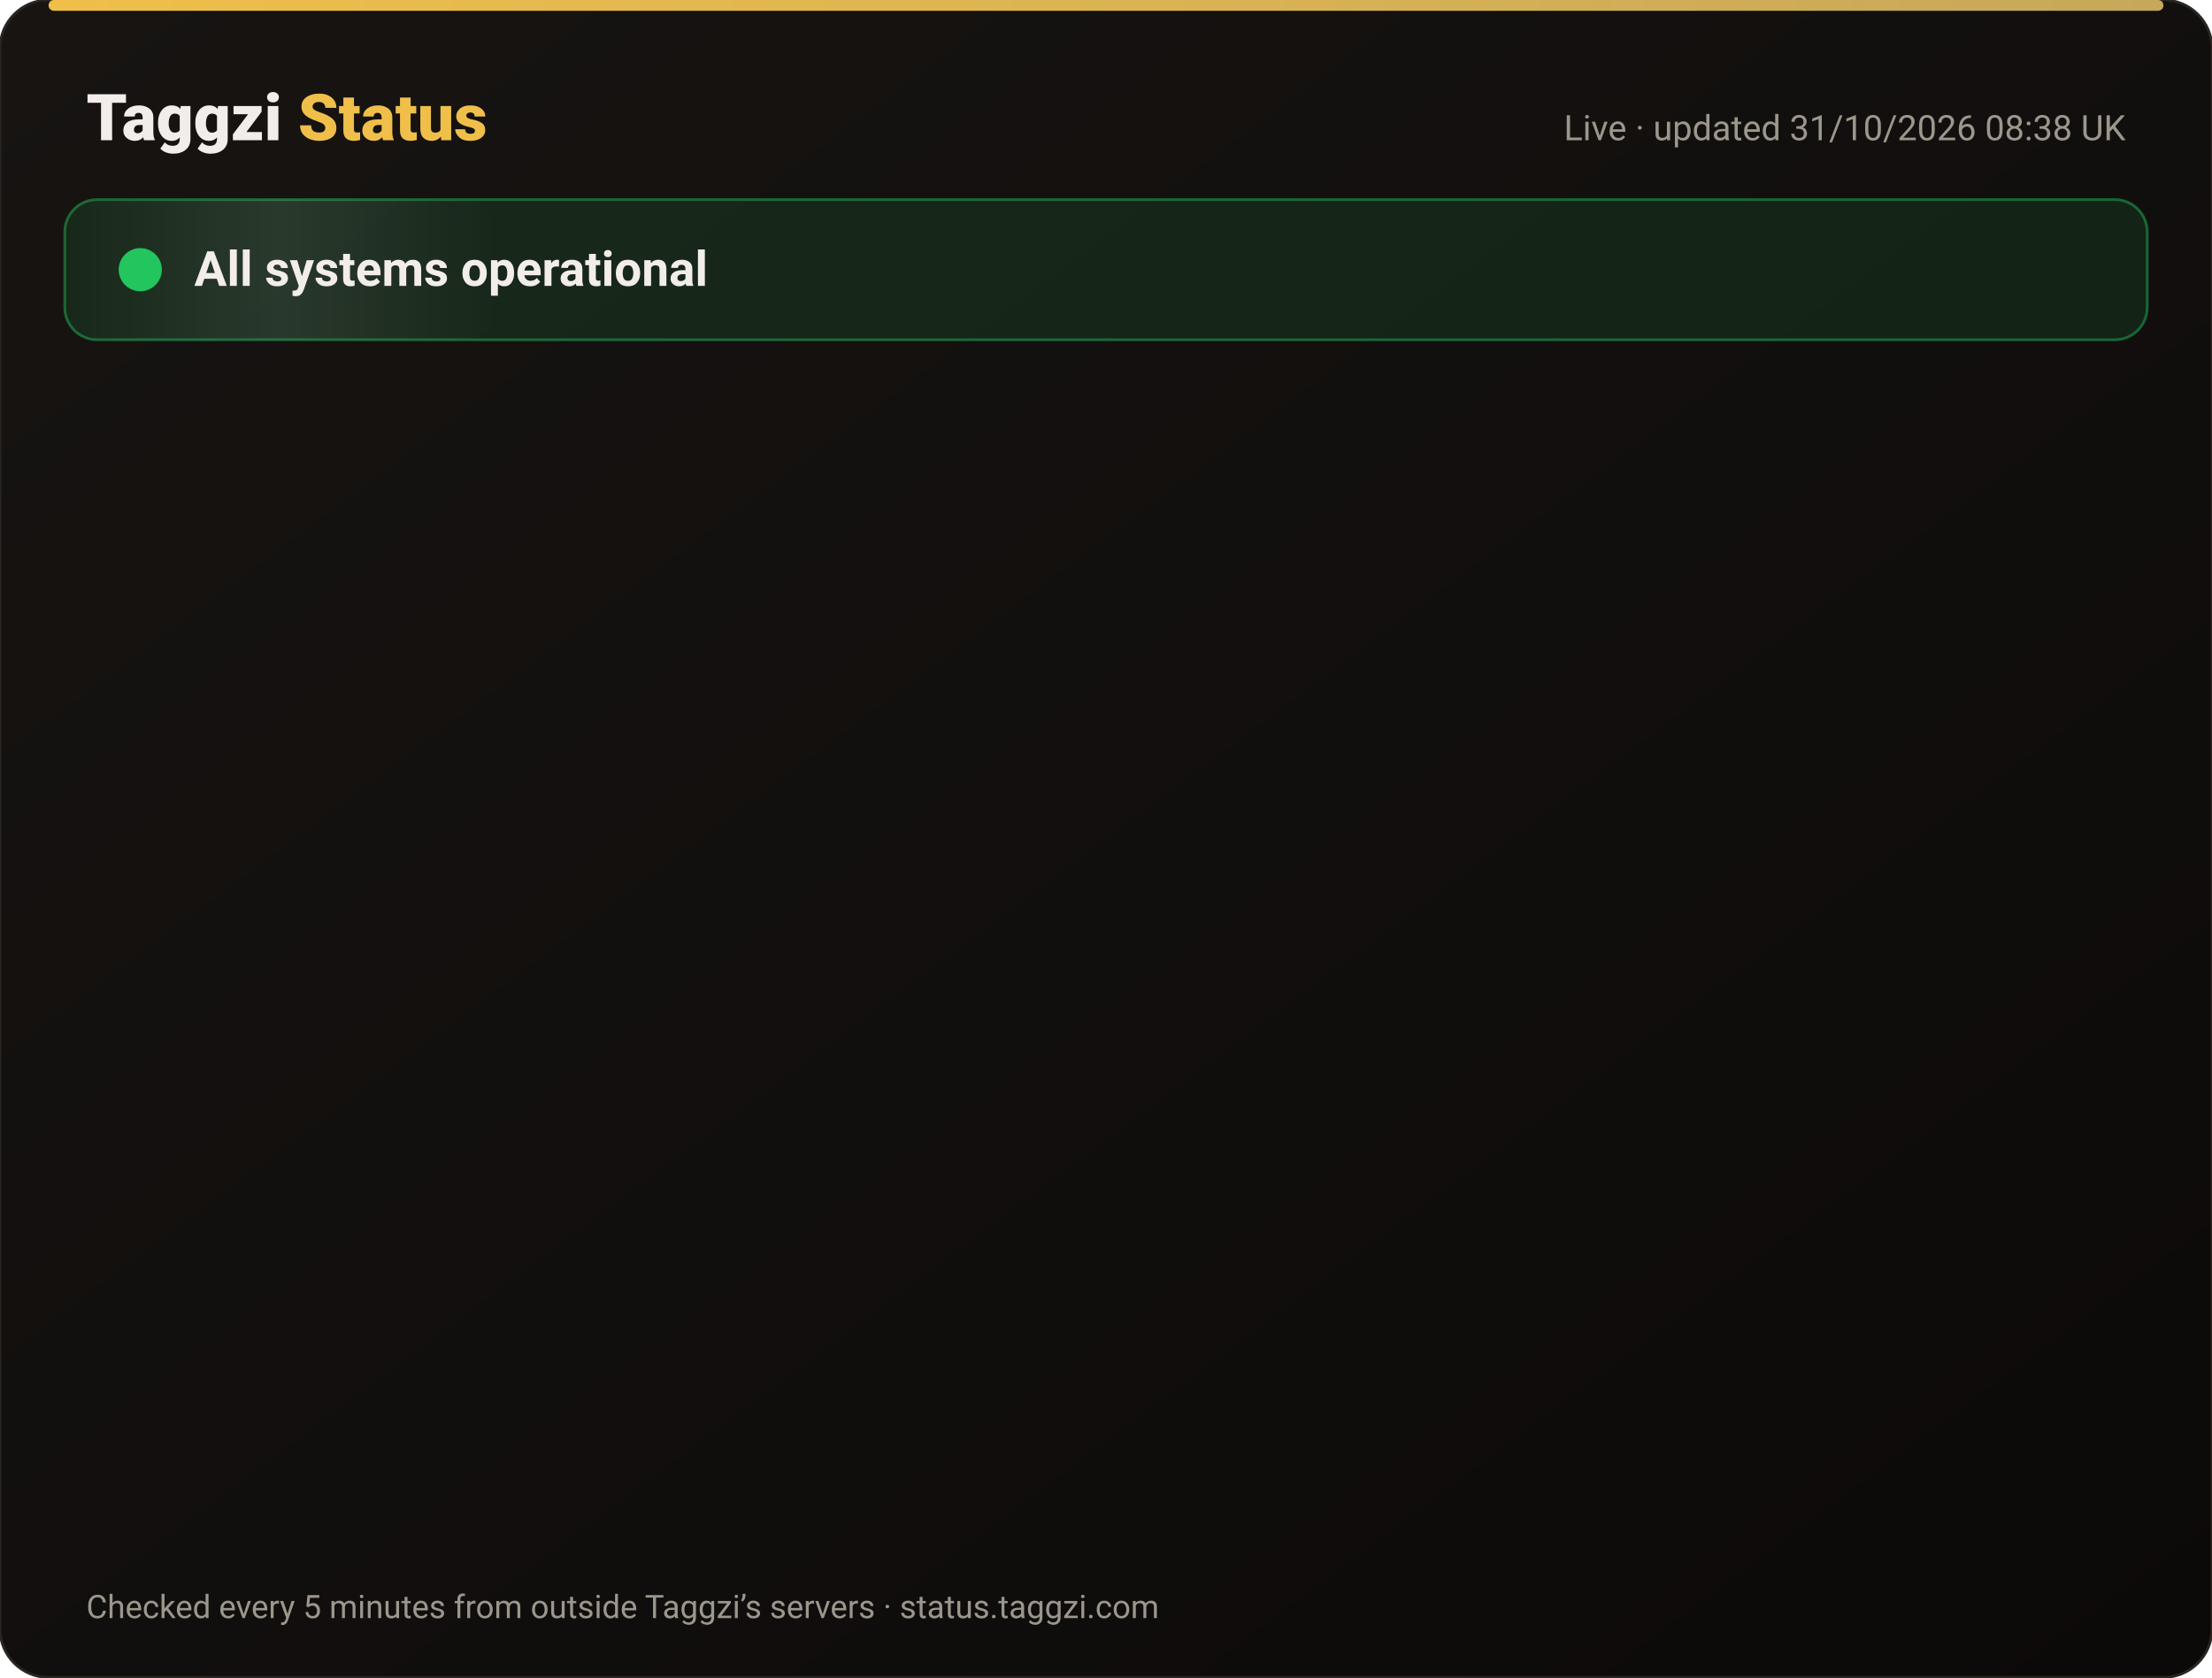
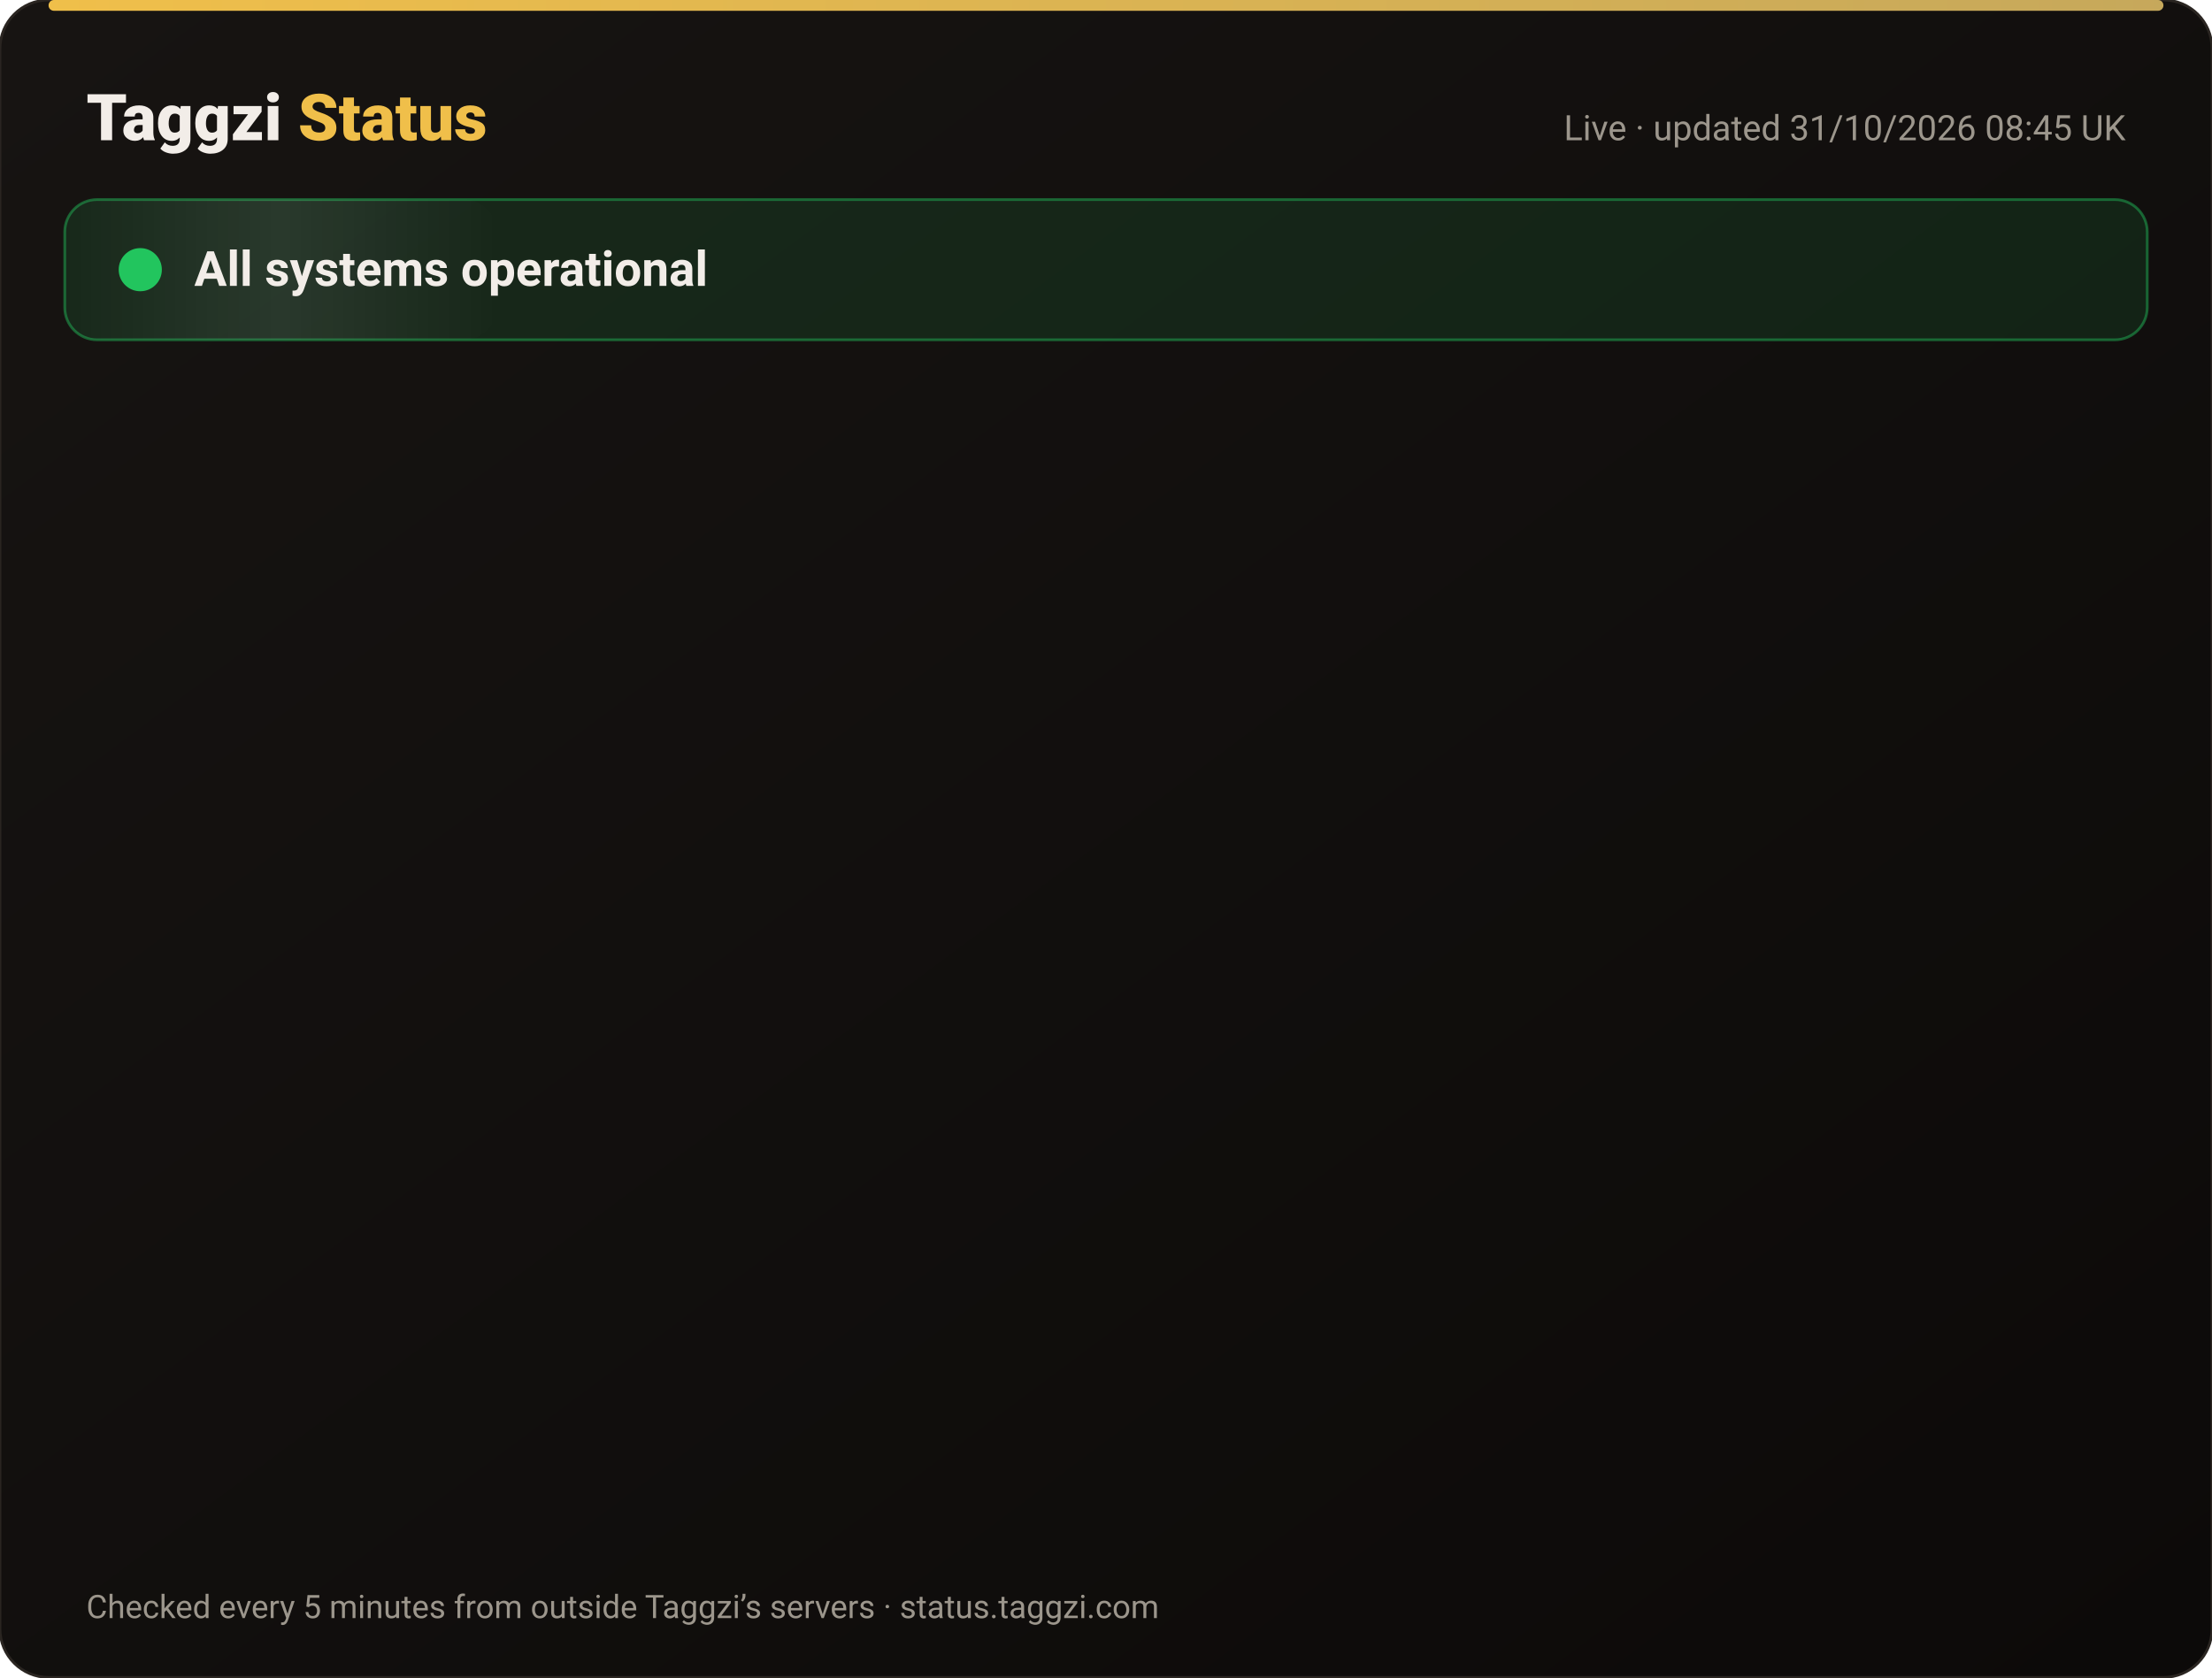
<svg xmlns="http://www.w3.org/2000/svg" width="820" height="622" viewBox="0 0 820 622" font-family="-apple-system,Segoe UI,Roboto,Helvetica,Arial,sans-serif">
  <defs>
    <linearGradient id="bg" x1="0" y1="0" x2="1" y2="1">
      <stop offset="0" stop-color="#171412" />
      <stop offset="1" stop-color="#0C0A09" />
    </linearGradient>
    <linearGradient id="gold" x1="0" x2="1">
      <stop offset="0" stop-color="#F0BF4A" />
      <stop offset="1" stop-color="#c6a85b" />
    </linearGradient>
    <linearGradient id="shine" x1="0" x2="1">
      <stop offset="0" stop-color="#fff" stop-opacity="0" />
      <stop offset=".5" stop-color="#fff" stop-opacity=".08" />
      <stop offset="1" stop-color="#fff" stop-opacity="0" />
    </linearGradient>
  </defs>
  <rect width="820" height="622" rx="18" fill="url(#bg)" stroke="#2a2521" />
  <rect x="18" y="0" width="784" height="4" rx="2" fill="url(#gold)" />
  <text x="32" y="52" font-size="24" font-weight="800" fill="#F2EDE8">Taggzi <tspan fill="#F0BF4A">Status</tspan>
  </text>
-   <text x="788" y="52" font-size="13" fill="#9C968C" text-anchor="end">Live · updated 31/10/2026 08:38 UK</text>
+   <text x="788" y="52" font-size="13" fill="#9C968C" text-anchor="end">Live · updated 31/10/2026 08:45 UK</text>
  <rect x="24" y="74" width="772" height="52" rx="12" fill="#22c55e" fill-opacity=".12" stroke="#22c55e" stroke-opacity=".45" />
  <rect x="24" y="74" width="160" height="52" rx="12" fill="url(#shine)">
    <animate attributeName="x" from="-160" to="820" dur="4s" repeatCount="indefinite" />
  </rect>
  <circle cx="52" cy="100" r="7" fill="#22c55e" />
  <circle cx="52" cy="100" r="7" fill="none" stroke="#22c55e" stroke-width="2">
    <animate attributeName="r" values="7;15;7" dur="2s" repeatCount="indefinite" />
    <animate attributeName="opacity" values=".9;0;.9" dur="2s" repeatCount="indefinite" />
  </circle>
  <text x="72" y="106" font-size="18" font-weight="700" fill="#F2EDE8">All systems operational</text>
  <g opacity="0">
    <animate attributeName="opacity" from="0" to="1" begin="0.00s" dur=".6s" fill="freeze" />
    <line x1="32" y1="188" x2="788" y2="188" stroke="#2a2521" />
    <circle cx="44" cy="166" r="6" fill="#22c55e">
      <animate attributeName="opacity" values="1;.45;1" dur="2.4s" begin="0.00s" repeatCount="indefinite" />
    </circle>
    <text x="62" y="171" font-size="15" font-weight="650" fill="#F2EDE8">Website</text>
    <text x="630" y="171" font-size="13" fill="#9C968C" text-anchor="end">99.96% uptime</text>
    <rect x="648" y="154" width="140" height="24" rx="12" fill="#22c55e" fill-opacity=".14" stroke="#22c55e" stroke-opacity=".5" />
    <text x="718" y="171" font-size="12" font-weight="700" fill="#22c55e" text-anchor="middle">Operational</text>
  </g>
  <g opacity="0">
    <animate attributeName="opacity" from="0" to="1" begin="0.15s" dur=".6s" fill="freeze" />
    <line x1="32" y1="234" x2="788" y2="234" stroke="#2a2521" />
    <circle cx="44" cy="212" r="6" fill="#22c55e">
      <animate attributeName="opacity" values="1;.45;1" dur="2.4s" begin="0.15s" repeatCount="indefinite" />
    </circle>
    <text x="62" y="217" font-size="15" font-weight="650" fill="#F2EDE8">Tag scans</text>
    <text x="630" y="217" font-size="13" fill="#9C968C" text-anchor="end">99.96% uptime</text>
    <rect x="648" y="200" width="140" height="24" rx="12" fill="#22c55e" fill-opacity=".14" stroke="#22c55e" stroke-opacity=".5" />
    <text x="718" y="217" font-size="12" font-weight="700" fill="#22c55e" text-anchor="middle">Operational</text>
  </g>
  <g opacity="0">
    <animate attributeName="opacity" from="0" to="1" begin="0.30s" dur=".6s" fill="freeze" />
    <line x1="32" y1="280" x2="788" y2="280" stroke="#2a2521" />
    <circle cx="44" cy="258" r="6" fill="#22c55e">
      <animate attributeName="opacity" values="1;.45;1" dur="2.4s" begin="0.30s" repeatCount="indefinite" />
    </circle>
    <text x="62" y="263" font-size="15" font-weight="650" fill="#F2EDE8">Manual tag lookup</text>
    <text x="630" y="263" font-size="13" fill="#9C968C" text-anchor="end">99.96% uptime</text>
    <rect x="648" y="246" width="140" height="24" rx="12" fill="#22c55e" fill-opacity=".14" stroke="#22c55e" stroke-opacity=".5" />
    <text x="718" y="263" font-size="12" font-weight="700" fill="#22c55e" text-anchor="middle">Operational</text>
  </g>
  <g opacity="0">
    <animate attributeName="opacity" from="0" to="1" begin="0.45s" dur=".6s" fill="freeze" />
    <line x1="32" y1="326" x2="788" y2="326" stroke="#2a2521" />
    <circle cx="44" cy="304" r="6" fill="#22c55e">
      <animate attributeName="opacity" values="1;.45;1" dur="2.4s" begin="0.45s" repeatCount="indefinite" />
    </circle>
    <text x="62" y="309" font-size="15" font-weight="650" fill="#F2EDE8">App &amp; login</text>
    <text x="630" y="309" font-size="13" fill="#9C968C" text-anchor="end">99.96% uptime</text>
    <rect x="648" y="292" width="140" height="24" rx="12" fill="#22c55e" fill-opacity=".14" stroke="#22c55e" stroke-opacity=".5" />
    <text x="718" y="309" font-size="12" font-weight="700" fill="#22c55e" text-anchor="middle">Operational</text>
  </g>
  <g opacity="0">
    <animate attributeName="opacity" from="0" to="1" begin="0.60s" dur=".6s" fill="freeze" />
    <line x1="32" y1="372" x2="788" y2="372" stroke="#2a2521" />
    <circle cx="44" cy="350" r="6" fill="#22c55e">
      <animate attributeName="opacity" values="1;.45;1" dur="2.4s" begin="0.60s" repeatCount="indefinite" />
    </circle>
    <text x="62" y="355" font-size="15" font-weight="650" fill="#F2EDE8">Community alerts</text>
    <text x="630" y="355" font-size="13" fill="#9C968C" text-anchor="end">99.96% uptime</text>
    <rect x="648" y="338" width="140" height="24" rx="12" fill="#22c55e" fill-opacity=".14" stroke="#22c55e" stroke-opacity=".5" />
    <text x="718" y="355" font-size="12" font-weight="700" fill="#22c55e" text-anchor="middle">Operational</text>
  </g>
  <g opacity="0">
    <animate attributeName="opacity" from="0" to="1" begin="0.75s" dur=".6s" fill="freeze" />
    <line x1="32" y1="418" x2="788" y2="418" stroke="#2a2521" />
    <circle cx="44" cy="396" r="6" fill="#22c55e">
      <animate attributeName="opacity" values="1;.45;1" dur="2.4s" begin="0.75s" repeatCount="indefinite" />
    </circle>
    <text x="62" y="401" font-size="15" font-weight="650" fill="#F2EDE8">Private calling</text>
    <text x="630" y="401" font-size="13" fill="#9C968C" text-anchor="end">99.96% uptime</text>
    <rect x="648" y="384" width="140" height="24" rx="12" fill="#22c55e" fill-opacity=".14" stroke="#22c55e" stroke-opacity=".5" />
    <text x="718" y="401" font-size="12" font-weight="700" fill="#22c55e" text-anchor="middle">Operational</text>
  </g>
  <g opacity="0">
    <animate attributeName="opacity" from="0" to="1" begin="0.90s" dur=".6s" fill="freeze" />
    <line x1="32" y1="464" x2="788" y2="464" stroke="#2a2521" />
    <circle cx="44" cy="442" r="6" fill="#22c55e">
      <animate attributeName="opacity" values="1;.45;1" dur="2.4s" begin="0.90s" repeatCount="indefinite" />
    </circle>
    <text x="62" y="447" font-size="15" font-weight="650" fill="#F2EDE8">Payments</text>
    <text x="630" y="447" font-size="13" fill="#9C968C" text-anchor="end">99.95% uptime</text>
    <rect x="648" y="430" width="140" height="24" rx="12" fill="#22c55e" fill-opacity=".14" stroke="#22c55e" stroke-opacity=".5" />
    <text x="718" y="447" font-size="12" font-weight="700" fill="#22c55e" text-anchor="middle">Operational</text>
  </g>
  <g opacity="0">
    <animate attributeName="opacity" from="0" to="1" begin="1.05s" dur=".6s" fill="freeze" />
    <line x1="32" y1="510" x2="788" y2="510" stroke="#2a2521" />
    <circle cx="44" cy="488" r="6" fill="#22c55e">
      <animate attributeName="opacity" values="1;.45;1" dur="2.4s" begin="1.05s" repeatCount="indefinite" />
    </circle>
    <text x="62" y="493" font-size="15" font-weight="650" fill="#F2EDE8">Email &amp; support</text>
    <text x="630" y="493" font-size="13" fill="#9C968C" text-anchor="end">99.96% uptime</text>
    <rect x="648" y="476" width="140" height="24" rx="12" fill="#22c55e" fill-opacity=".14" stroke="#22c55e" stroke-opacity=".5" />
    <text x="718" y="493" font-size="12" font-weight="700" fill="#22c55e" text-anchor="middle">Operational</text>
  </g>
  <g opacity="0">
    <animate attributeName="opacity" from="0" to="1" begin="1.20s" dur=".6s" fill="freeze" />
    <line x1="32" y1="556" x2="788" y2="556" stroke="#2a2521" />
    <circle cx="44" cy="534" r="6" fill="#22c55e">
      <animate attributeName="opacity" values="1;.45;1" dur="2.4s" begin="1.20s" repeatCount="indefinite" />
    </circle>
    <text x="62" y="539" font-size="15" font-weight="650" fill="#F2EDE8">Secure connection (SSL)</text>
    <text x="630" y="539" font-size="13" fill="#9C968C" text-anchor="end">100.00% uptime</text>
    <rect x="648" y="522" width="140" height="24" rx="12" fill="#22c55e" fill-opacity=".14" stroke="#22c55e" stroke-opacity=".5" />
    <text x="718" y="539" font-size="12" font-weight="700" fill="#22c55e" text-anchor="middle">Operational</text>
  </g>
  <text x="32" y="600" font-size="12" fill="#9C968C">Checked every 5 minutes from outside Taggzi’s servers · status.taggzi.com</text>
</svg>
